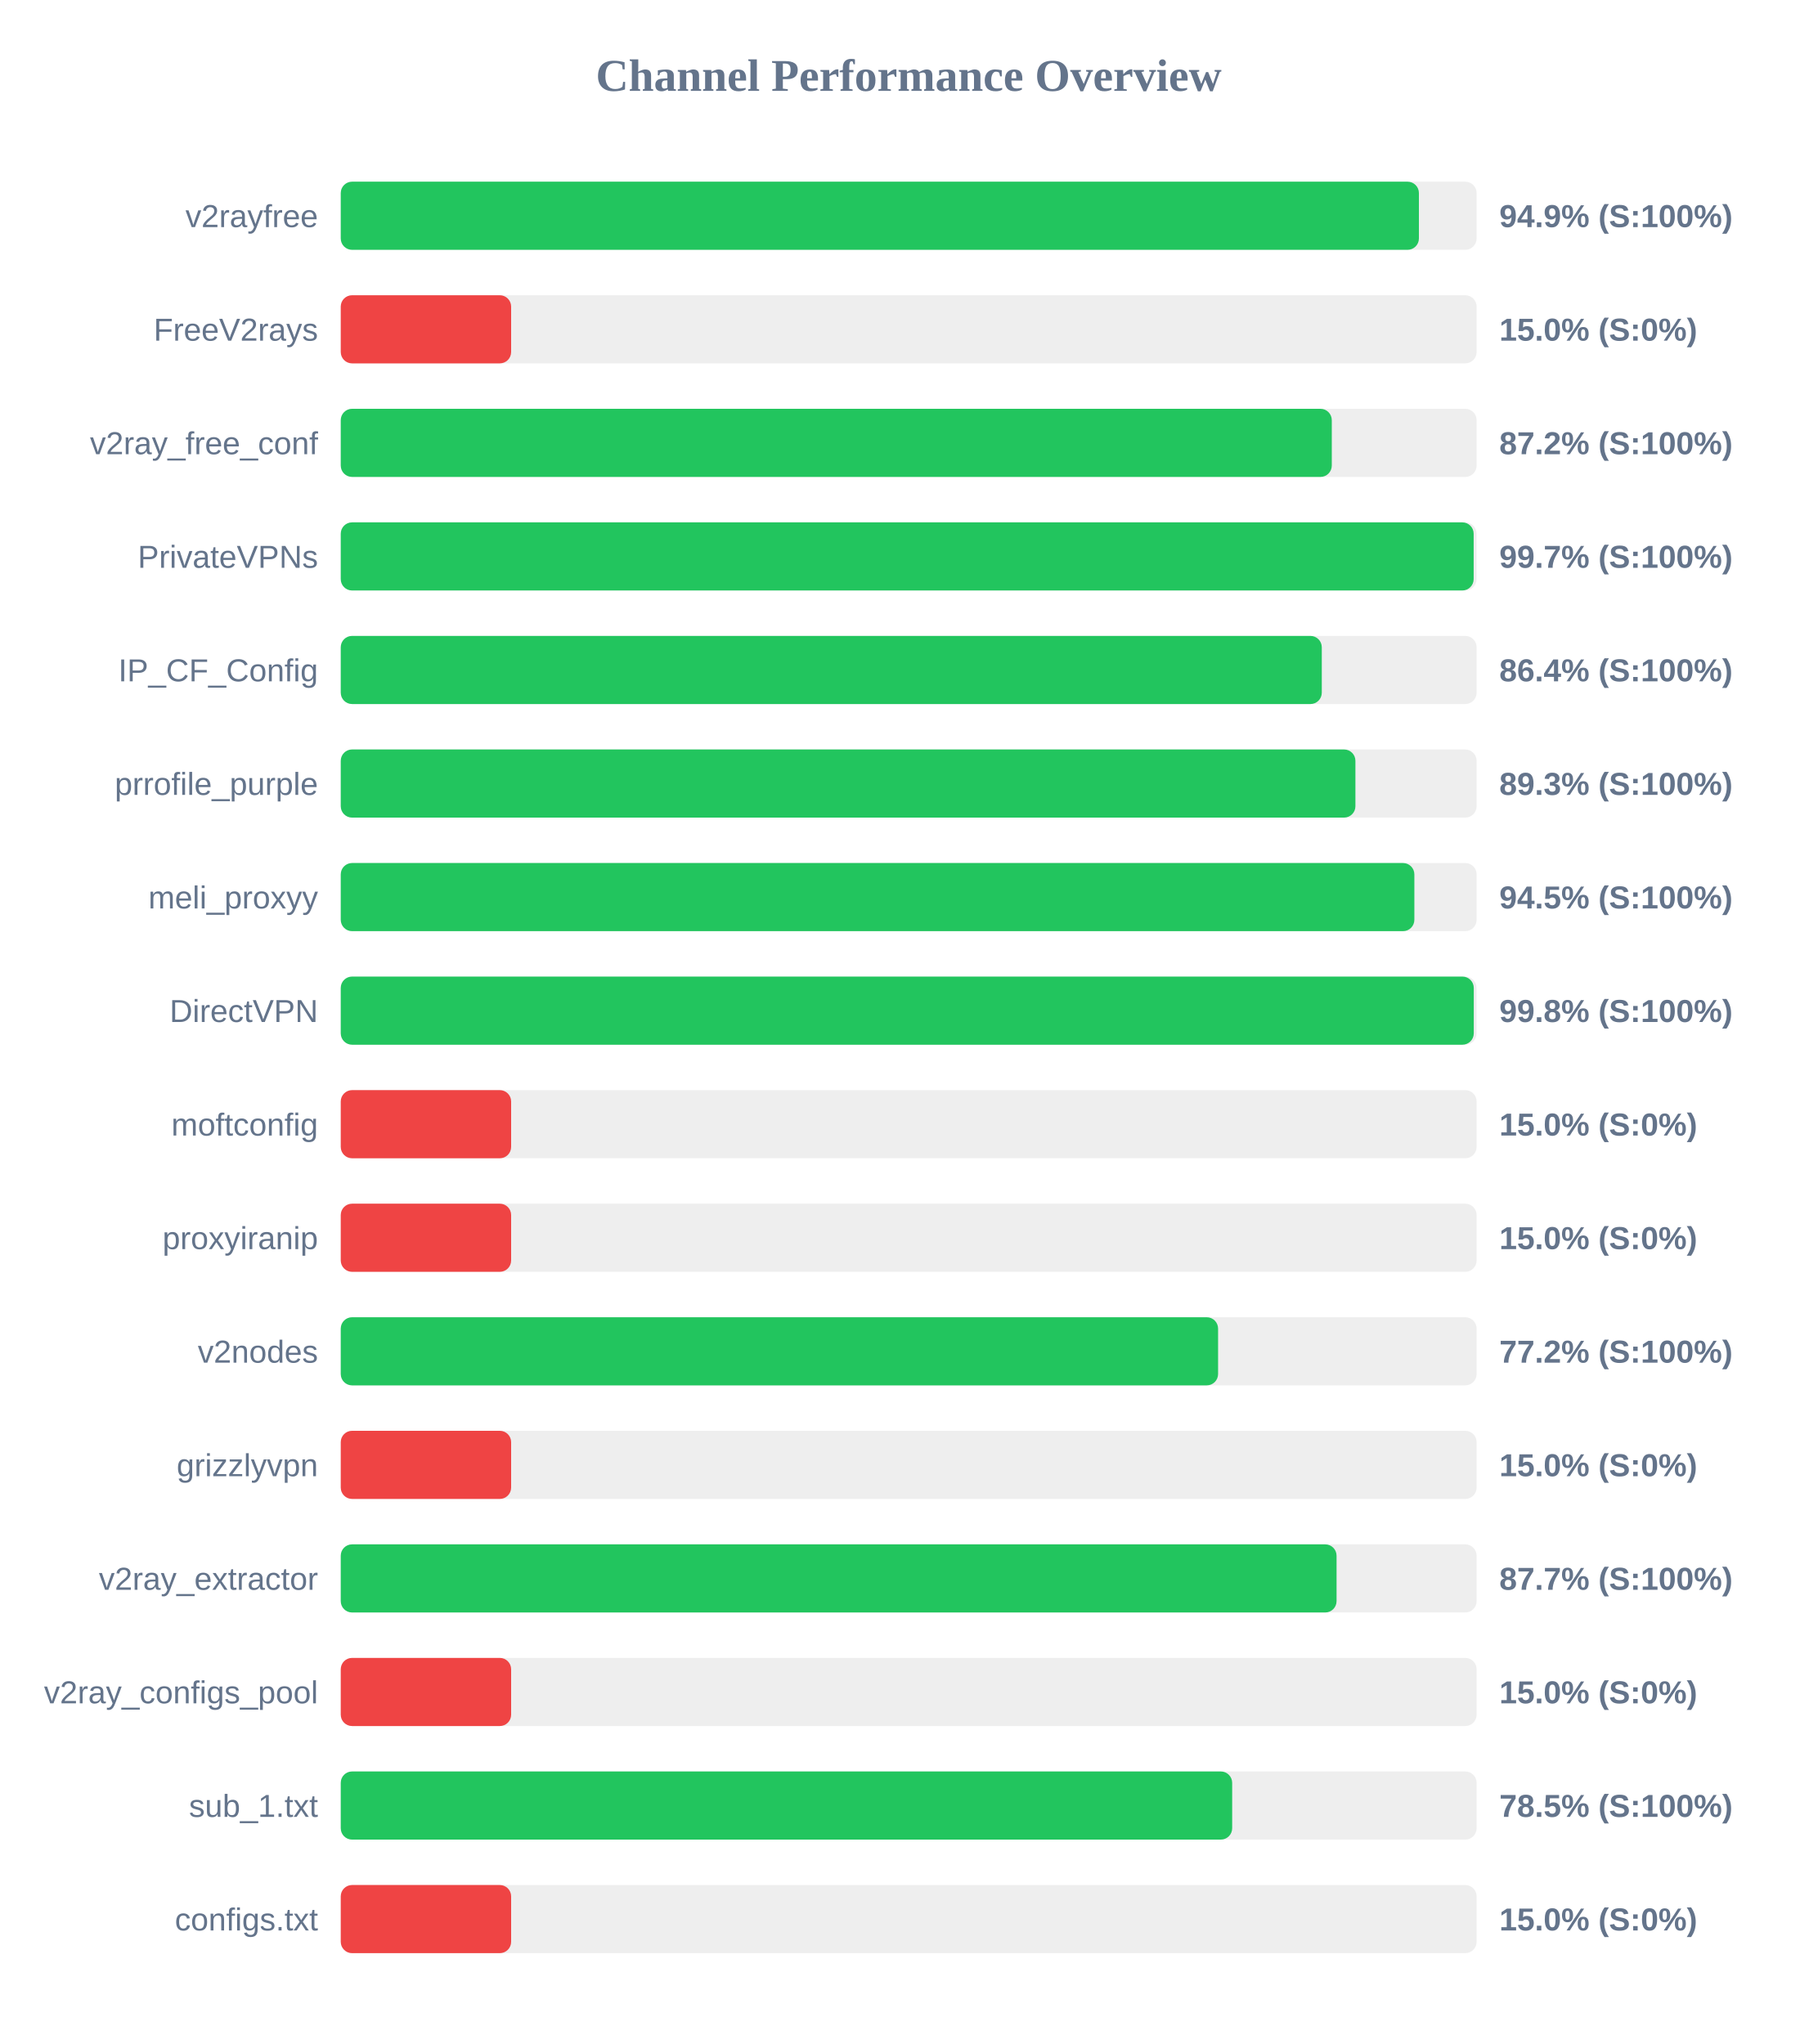
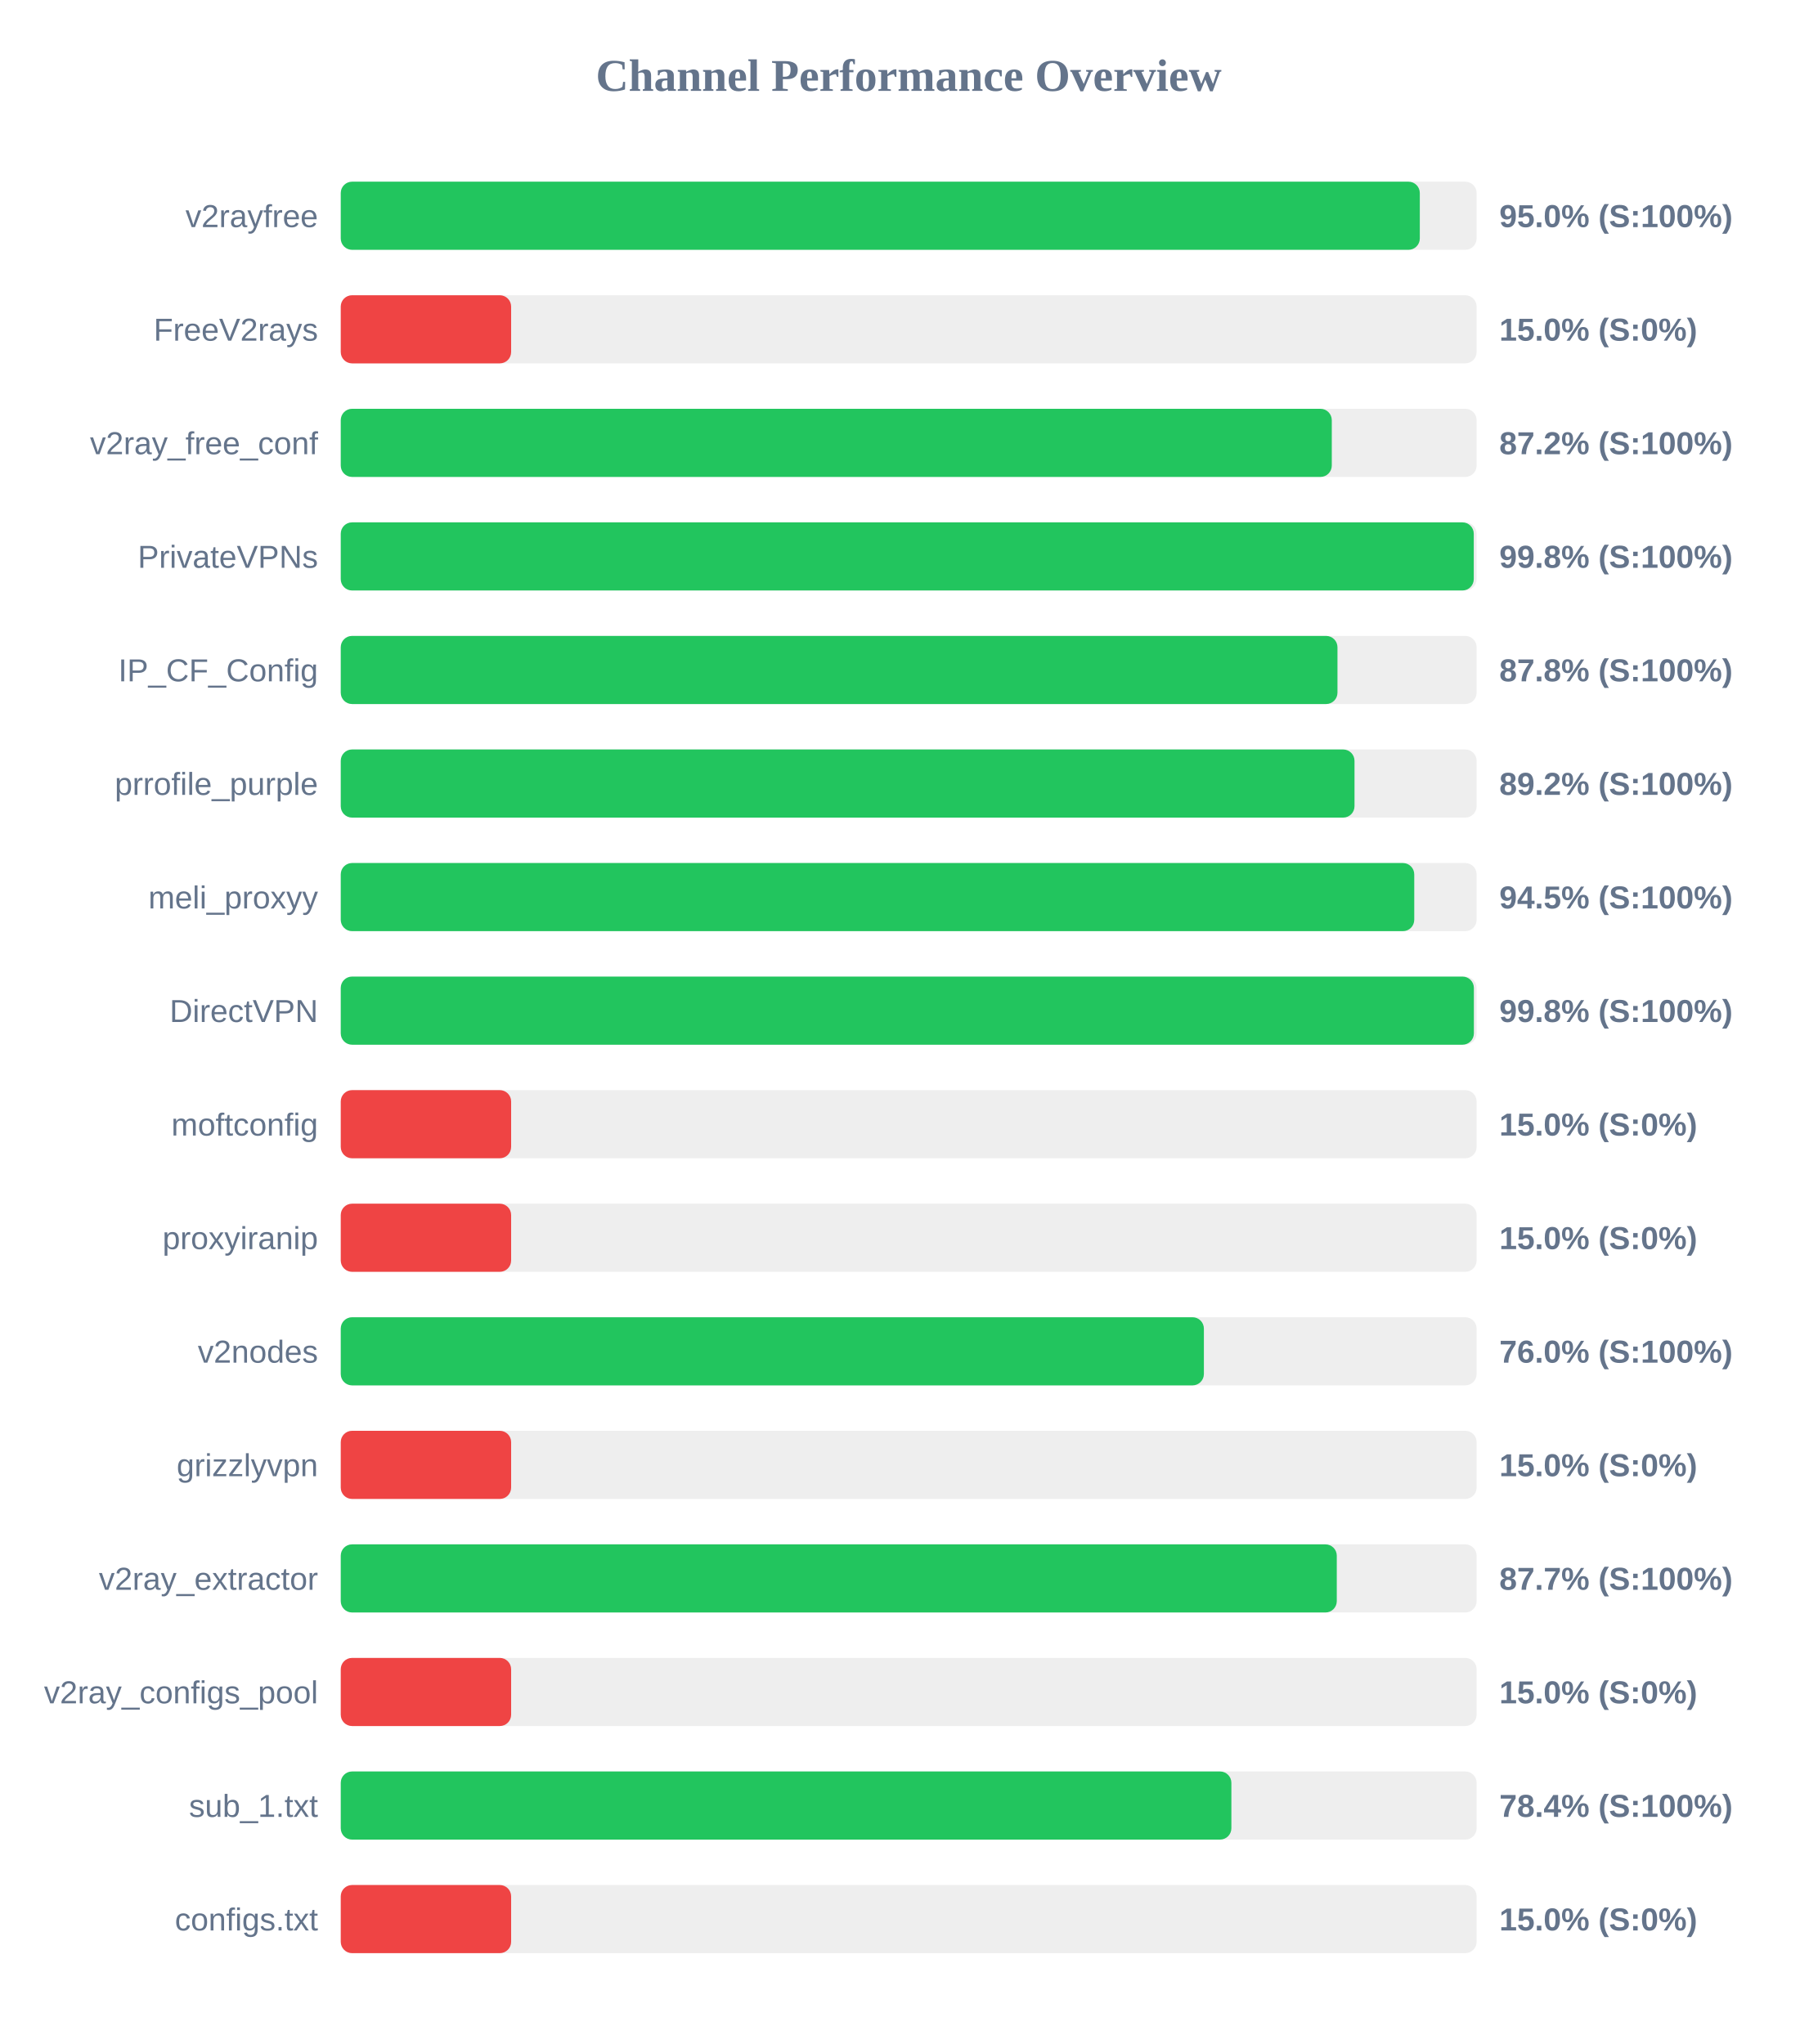
<svg xmlns="http://www.w3.org/2000/svg" width="800" height="900" version="1.1">
  <style>
        .row { font: 14px Arial; fill: #64748b; }
        .score { font: bold 14px Arial; fill: #64748b; }
    </style>
  <text x="400" y="40" text-anchor="middle" font-size="20px" font-weight="bold" fill="#64748b">Channel Performance Overview</text>
  <rect x="150" y="80" width="500" height="30" fill="#eee" rx="5" />
-   <rect x="150" y="80" width="474.6" height="30" fill="#22c55e" rx="5" />
+   <rect x="150" y="80" width="475.0" height="30" fill="#22c55e" rx="5" />
  <text x="140" y="100" text-anchor="end" class="row">v2rayfree</text>
-   <text x="660" y="100" text-anchor="start" class="score">94.9% (S:100%)</text>
+   <text x="660" y="100" text-anchor="start" class="score">95.0% (S:100%)</text>
  <rect x="150" y="130" width="500" height="30" fill="#eee" rx="5" />
  <rect x="150" y="130" width="75.0" height="30" fill="#ef4444" rx="5" />
  <text x="140" y="150" text-anchor="end" class="row">FreeV2rays</text>
  <text x="660" y="150" text-anchor="start" class="score">15.0% (S:0%)</text>
  <rect x="150" y="180" width="500" height="30" fill="#eee" rx="5" />
  <rect x="150" y="180" width="436.25" height="30" fill="#22c55e" rx="5" />
  <text x="140" y="200" text-anchor="end" class="row">v2ray_free_conf</text>
  <text x="660" y="200" text-anchor="start" class="score">87.2% (S:100%)</text>
  <rect x="150" y="230" width="500" height="30" fill="#eee" rx="5" />
-   <rect x="150" y="230" width="498.7" height="30" fill="#22c55e" rx="5" />
+   <rect x="150" y="230" width="498.75" height="30" fill="#22c55e" rx="5" />
  <text x="140" y="250" text-anchor="end" class="row">PrivateVPNs</text>
-   <text x="660" y="250" text-anchor="start" class="score">99.7% (S:100%)</text>
+   <text x="660" y="250" text-anchor="start" class="score">99.8% (S:100%)</text>
  <rect x="150" y="280" width="500" height="30" fill="#eee" rx="5" />
-   <rect x="150" y="280" width="431.85" height="30" fill="#22c55e" rx="5" />
+   <rect x="150" y="280" width="438.75" height="30" fill="#22c55e" rx="5" />
  <text x="140" y="300" text-anchor="end" class="row">IP_CF_Config</text>
-   <text x="660" y="300" text-anchor="start" class="score">86.4% (S:100%)</text>
+   <text x="660" y="300" text-anchor="start" class="score">87.8% (S:100%)</text>
  <rect x="150" y="330" width="500" height="30" fill="#eee" rx="5" />
-   <rect x="150" y="330" width="446.65" height="30" fill="#22c55e" rx="5" />
+   <rect x="150" y="330" width="446.25" height="30" fill="#22c55e" rx="5" />
  <text x="140" y="350" text-anchor="end" class="row">prrofile_purple</text>
-   <text x="660" y="350" text-anchor="start" class="score">89.3% (S:100%)</text>
+   <text x="660" y="350" text-anchor="start" class="score">89.2% (S:100%)</text>
  <rect x="150" y="380" width="500" height="30" fill="#eee" rx="5" />
-   <rect x="150" y="380" width="472.6" height="30" fill="#22c55e" rx="5" />
+   <rect x="150" y="380" width="472.55" height="30" fill="#22c55e" rx="5" />
  <text x="140" y="400" text-anchor="end" class="row">meli_proxyy</text>
  <text x="660" y="400" text-anchor="start" class="score">94.5% (S:100%)</text>
  <rect x="150" y="430" width="500" height="30" fill="#eee" rx="5" />
-   <rect x="150" y="430" width="498.75" height="30" fill="#22c55e" rx="5" />
+   <rect x="150" y="430" width="498.8" height="30" fill="#22c55e" rx="5" />
  <text x="140" y="450" text-anchor="end" class="row">DirectVPN</text>
  <text x="660" y="450" text-anchor="start" class="score">99.8% (S:100%)</text>
  <rect x="150" y="480" width="500" height="30" fill="#eee" rx="5" />
  <rect x="150" y="480" width="75.0" height="30" fill="#ef4444" rx="5" />
  <text x="140" y="500" text-anchor="end" class="row">moftconfig</text>
  <text x="660" y="500" text-anchor="start" class="score">15.0% (S:0%)</text>
  <rect x="150" y="530" width="500" height="30" fill="#eee" rx="5" />
  <rect x="150" y="530" width="75.0" height="30" fill="#ef4444" rx="5" />
  <text x="140" y="550" text-anchor="end" class="row">proxyiranip</text>
  <text x="660" y="550" text-anchor="start" class="score">15.0% (S:0%)</text>
  <rect x="150" y="580" width="500" height="30" fill="#eee" rx="5" />
-   <rect x="150" y="580" width="386.2" height="30" fill="#22c55e" rx="5" />
+   <rect x="150" y="580" width="379.95" height="30" fill="#22c55e" rx="5" />
  <text x="140" y="600" text-anchor="end" class="row">v2nodes</text>
-   <text x="660" y="600" text-anchor="start" class="score">77.2% (S:100%)</text>
+   <text x="660" y="600" text-anchor="start" class="score">76.0% (S:100%)</text>
  <rect x="150" y="630" width="500" height="30" fill="#eee" rx="5" />
  <rect x="150" y="630" width="75.0" height="30" fill="#ef4444" rx="5" />
  <text x="140" y="650" text-anchor="end" class="row">grizzlyvpn</text>
  <text x="660" y="650" text-anchor="start" class="score">15.0% (S:0%)</text>
  <rect x="150" y="680" width="500" height="30" fill="#eee" rx="5" />
-   <rect x="150" y="680" width="438.35" height="30" fill="#22c55e" rx="5" />
+   <rect x="150" y="680" width="438.45" height="30" fill="#22c55e" rx="5" />
  <text x="140" y="700" text-anchor="end" class="row">v2ray_extractor</text>
  <text x="660" y="700" text-anchor="start" class="score">87.7% (S:100%)</text>
  <rect x="150" y="730" width="500" height="30" fill="#eee" rx="5" />
  <rect x="150" y="730" width="75.0" height="30" fill="#ef4444" rx="5" />
  <text x="140" y="750" text-anchor="end" class="row">v2ray_configs_pool</text>
  <text x="660" y="750" text-anchor="start" class="score">15.0% (S:0%)</text>
  <rect x="150" y="780" width="500" height="30" fill="#eee" rx="5" />
-   <rect x="150" y="780" width="392.4" height="30" fill="#22c55e" rx="5" />
+   <rect x="150" y="780" width="392.05" height="30" fill="#22c55e" rx="5" />
  <text x="140" y="800" text-anchor="end" class="row">sub_1.txt</text>
-   <text x="660" y="800" text-anchor="start" class="score">78.5% (S:100%)</text>
+   <text x="660" y="800" text-anchor="start" class="score">78.4% (S:100%)</text>
  <rect x="150" y="830" width="500" height="30" fill="#eee" rx="5" />
  <rect x="150" y="830" width="75.0" height="30" fill="#ef4444" rx="5" />
  <text x="140" y="850" text-anchor="end" class="row">configs.txt</text>
  <text x="660" y="850" text-anchor="start" class="score">15.0% (S:0%)</text>
</svg>
